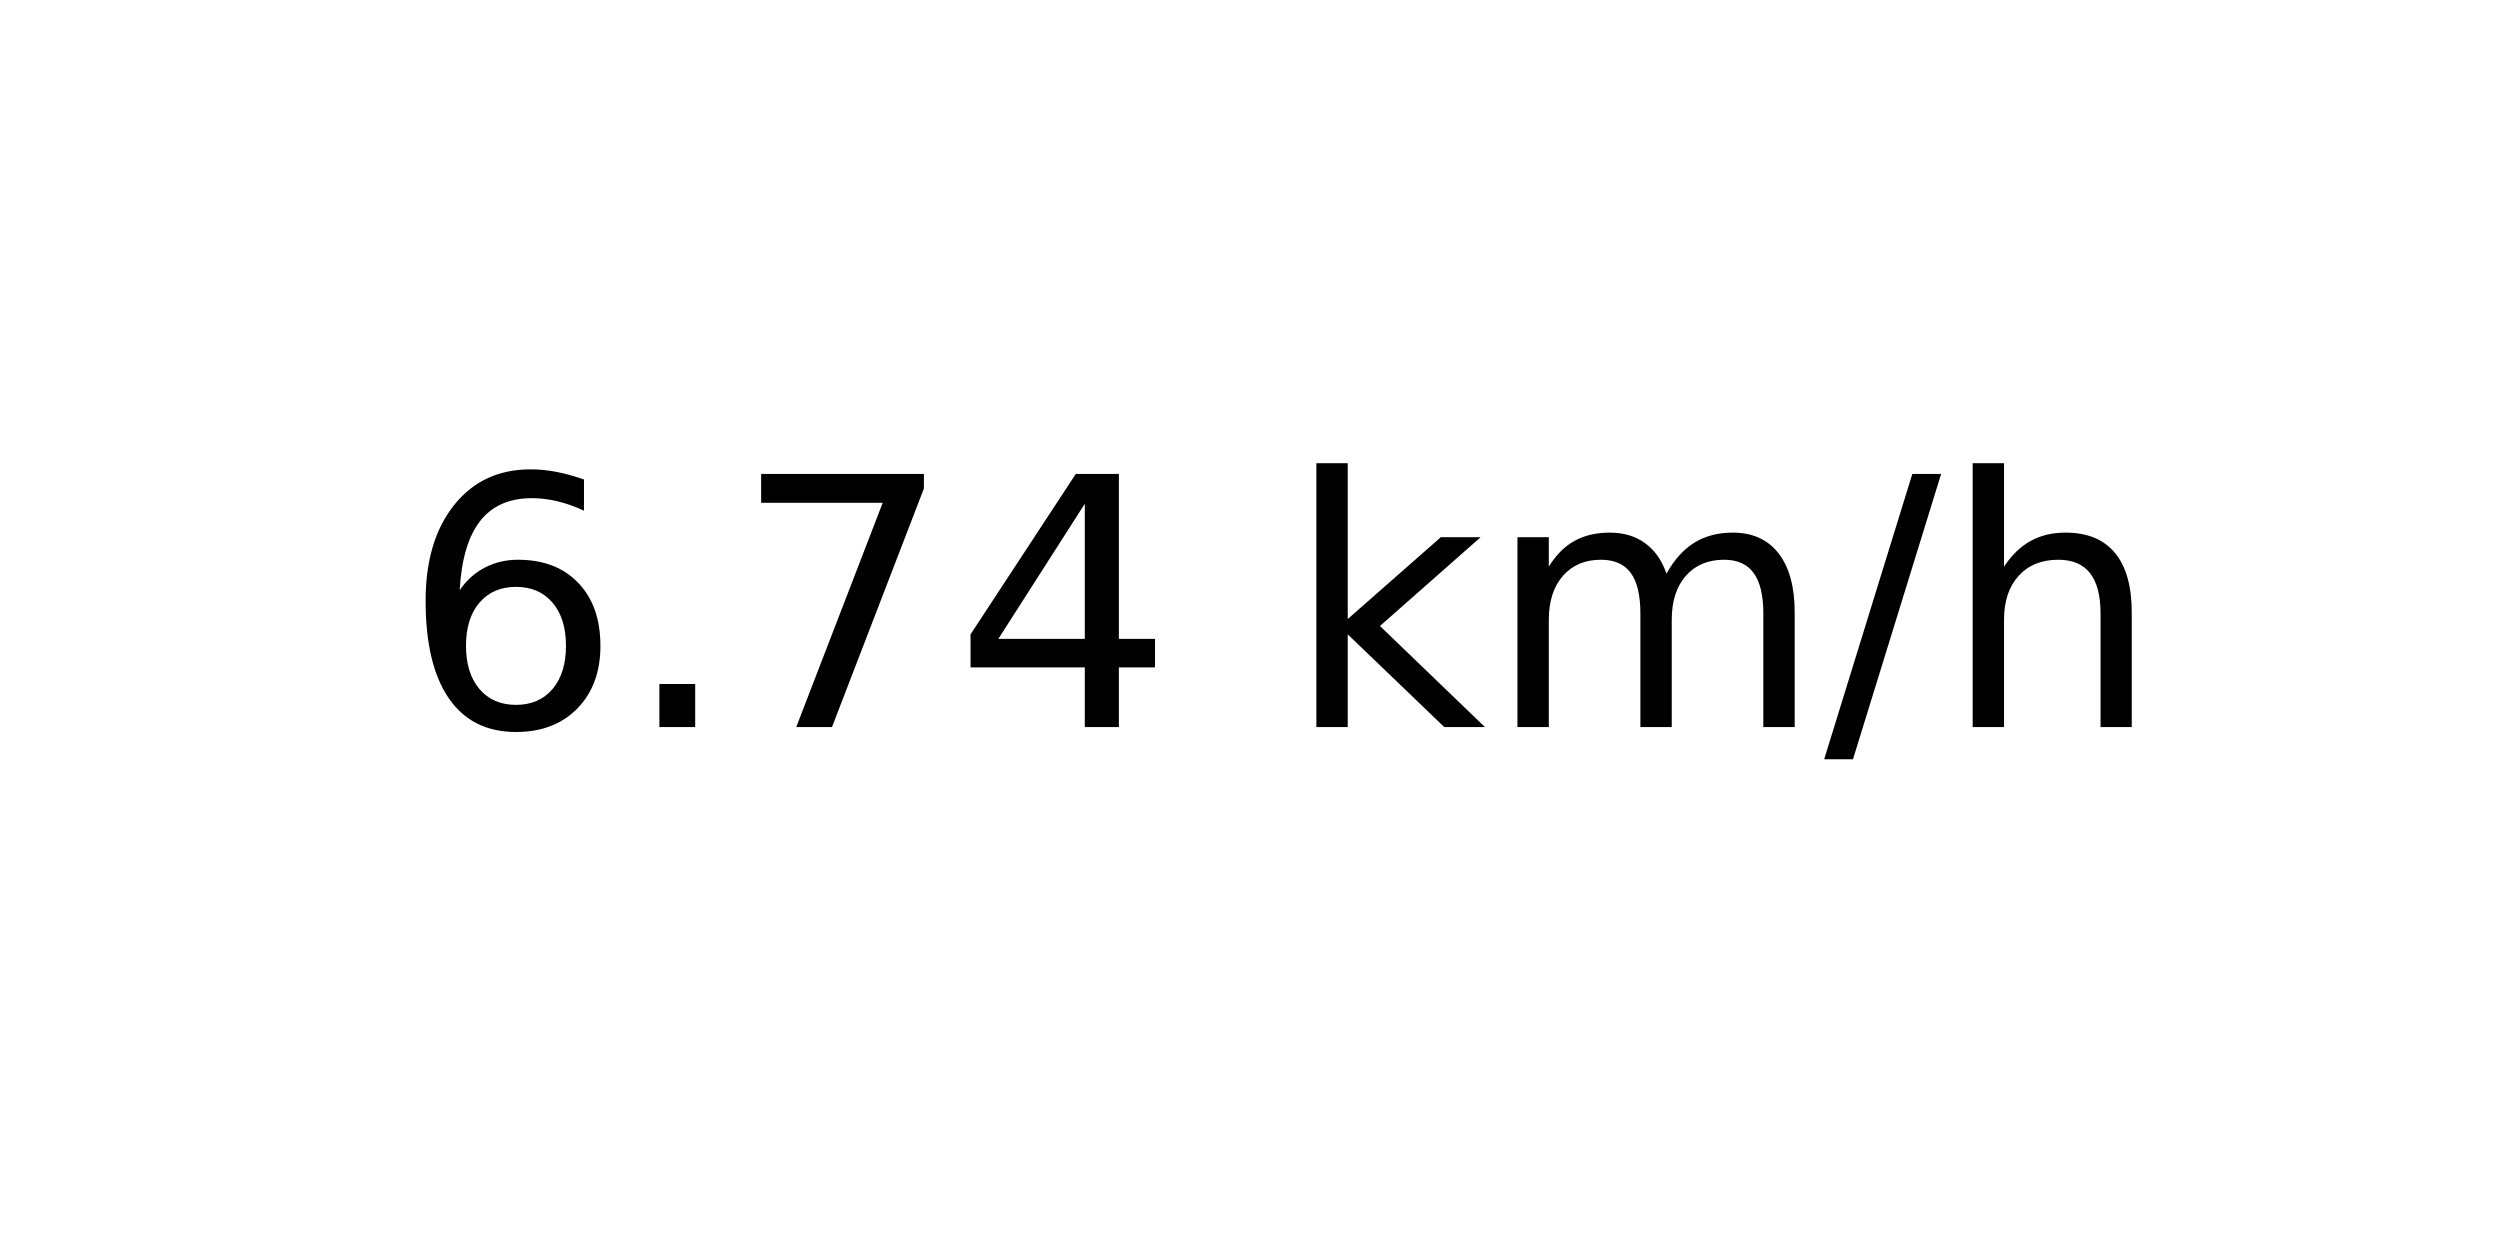
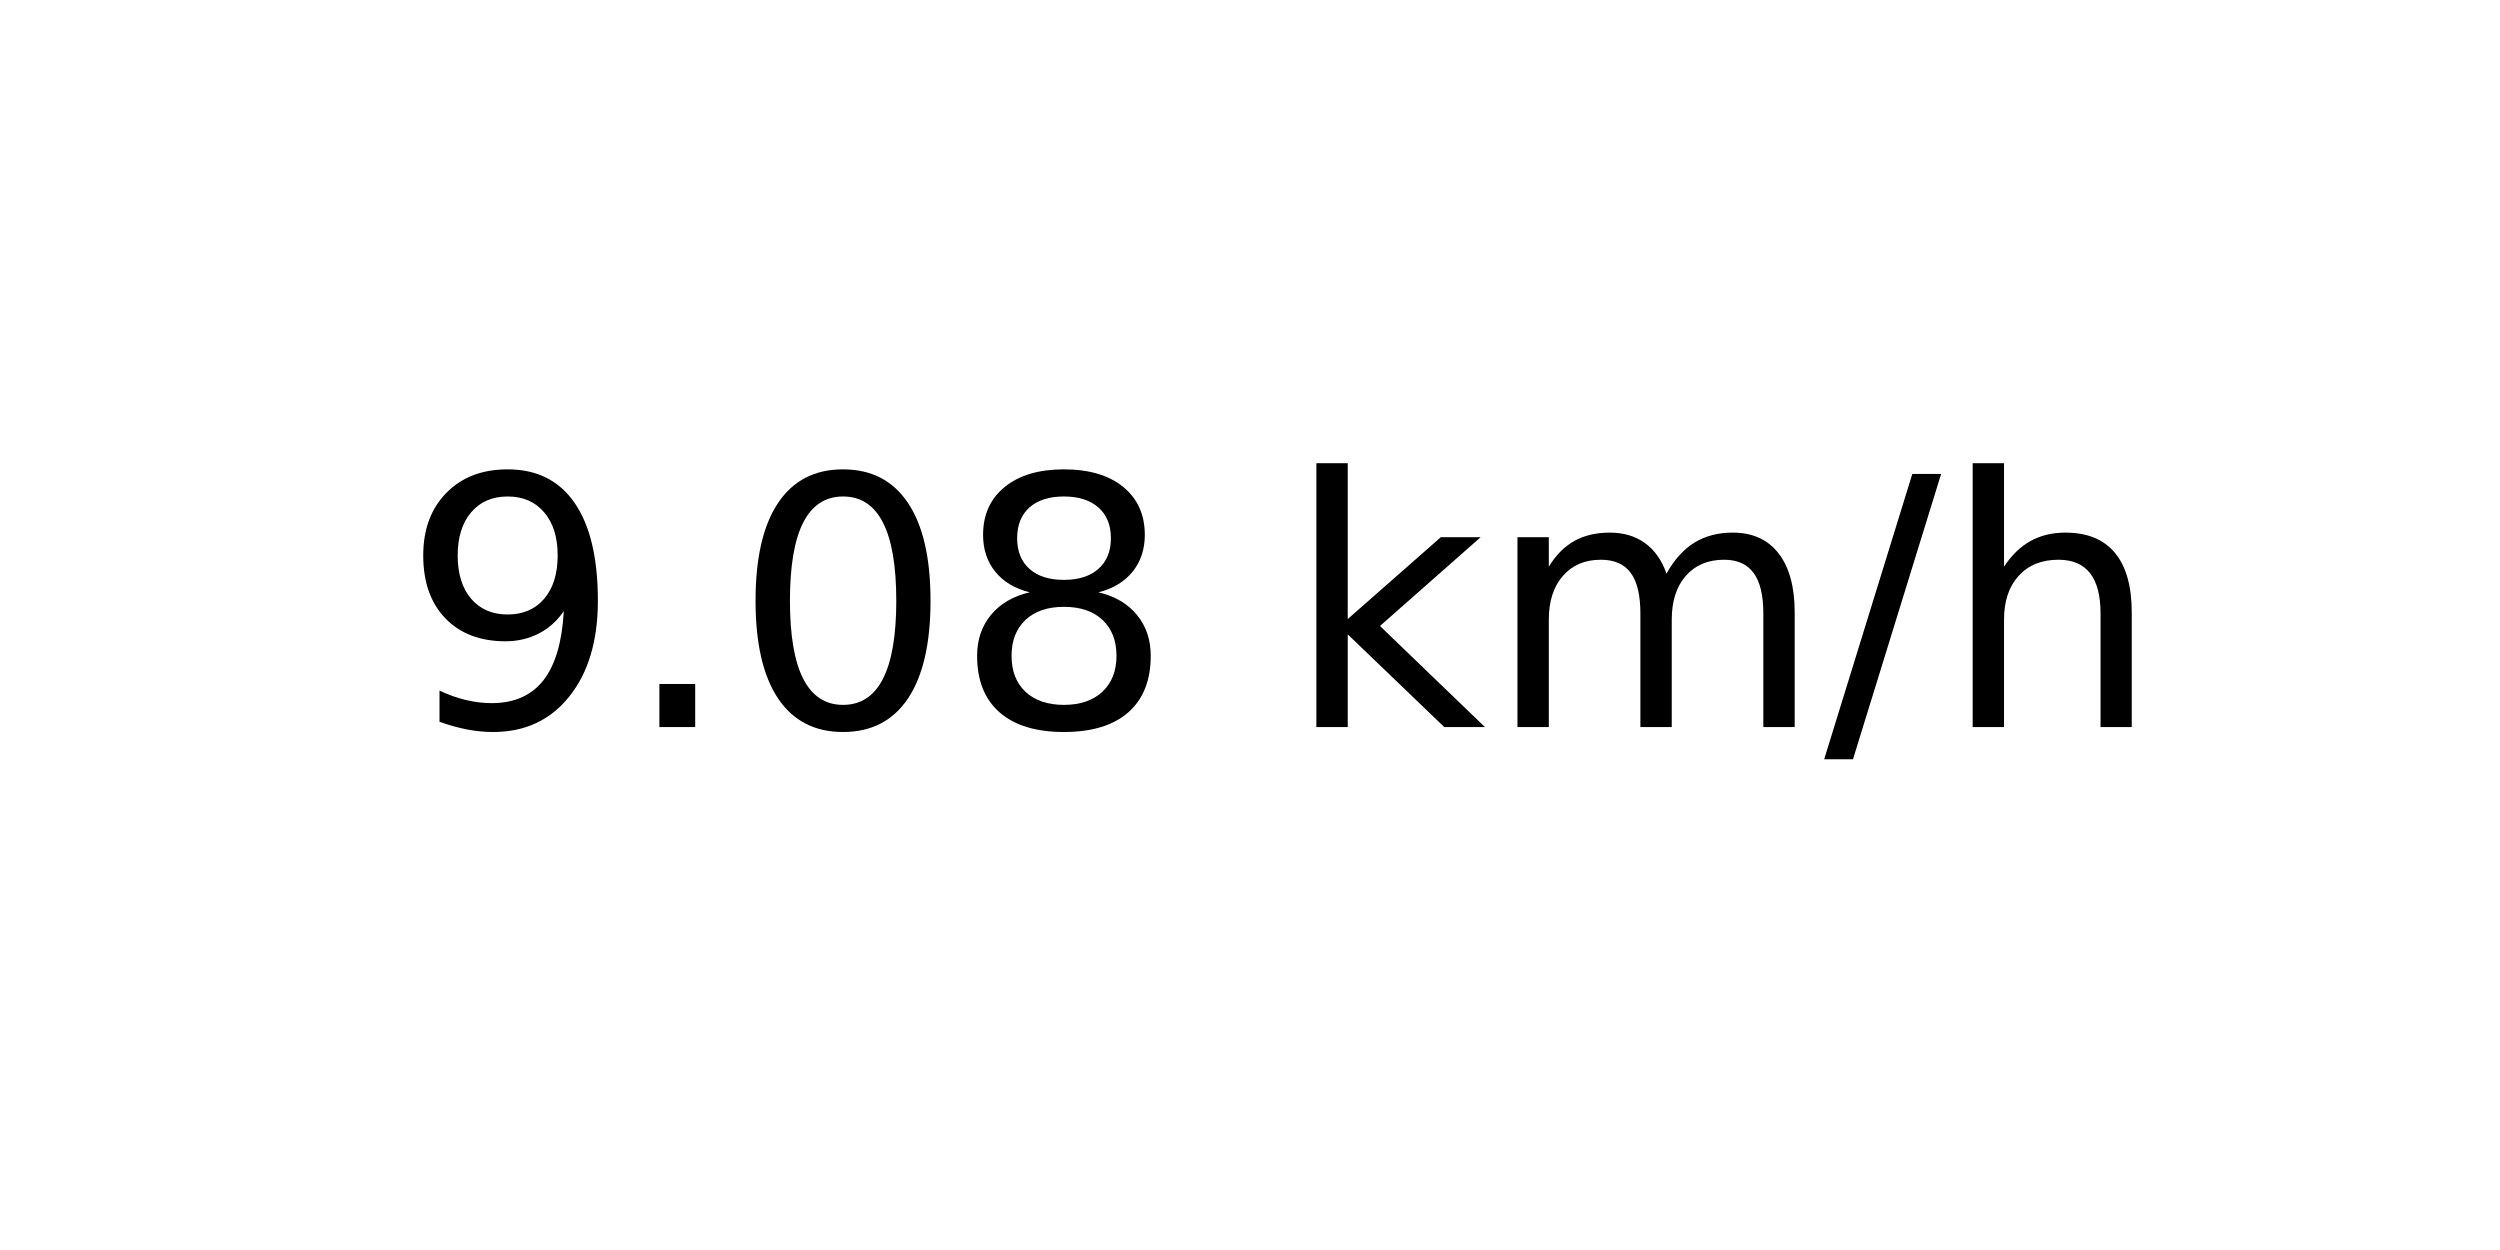
<svg xmlns="http://www.w3.org/2000/svg" xmlns:xlink="http://www.w3.org/1999/xlink" width="72pt" height="36pt" viewBox="0 0 72 36" version="1.1">
  <defs>
    <style type="text/css">*{stroke-linejoin: round; stroke-linecap: butt}</style>
  </defs>
  <g id="figure_1">
    <g id="axes_1">
      <g id="text_1">
        <g transform="translate(11.55937 20.93937) scale(0.1 -0.1)">
          <defs>
-             <path id="DejaVuSans-36" d="M 2113 2584  Q 1688 2584 1439 2293  Q 1191 2003 1191 1497  Q 1191 994 1439 701  Q 1688 409 2113 409  Q 2538 409 2786 701  Q 3034 994 3034 1497  Q 3034 2003 2786 2293  Q 2538 2584 2113 2584  z M 3366 4563  L 3366 3988  Q 3128 4100 2886 4159  Q 2644 4219 2406 4219  Q 1781 4219 1451 3797  Q 1122 3375 1075 2522  Q 1259 2794 1537 2939  Q 1816 3084 2150 3084  Q 2853 3084 3261 2657  Q 3669 2231 3669 1497  Q 3669 778 3244 343  Q 2819 -91 2113 -91  Q 1303 -91 875 529  Q 447 1150 447 2328  Q 447 3434 972 4092  Q 1497 4750 2381 4750  Q 2619 4750 2861 4703  Q 3103 4656 3366 4563  z " transform="scale(0.015625)" />
+             <path id="DejaVuSans-39" d="M 703 97  L 703 672  Q 941 559 1184 500  Q 1428 441 1663 441  Q 2288 441 2617 861  Q 2947 1281 2994 2138  Q 2813 1869 2534 1725  Q 2256 1581 1919 1581  Q 1219 1581 811 2004  Q 403 2428 403 3163  Q 403 3881 828 4315  Q 1253 4750 1959 4750  Q 2769 4750 3195 4129  Q 3622 3509 3622 2328  Q 3622 1225 3098 567  Q 2575 -91 1691 -91  Q 1453 -91 1209 -44  Q 966 3 703 97  z M 1959 2075  Q 2384 2075 2632 2365  Q 2881 2656 2881 3163  Q 2881 3666 2632 3958  Q 2384 4250 1959 4250  Q 1534 4250 1286 3958  Q 1038 3666 1038 3163  Q 1038 2656 1286 2365  Q 1534 2075 1959 2075  z " transform="scale(0.015625)" />
            <path id="DejaVuSans-2e" d="M 684 794  L 1344 794  L 1344 0  L 684 0  L 684 794  z " transform="scale(0.015625)" />
-             <path id="DejaVuSans-37" d="M 525 4666  L 3525 4666  L 3525 4397  L 1831 0  L 1172 0  L 2766 4134  L 525 4134  L 525 4666  z " transform="scale(0.015625)" />
-             <path id="DejaVuSans-34" d="M 2419 4116  L 825 1625  L 2419 1625  L 2419 4116  z M 2253 4666  L 3047 4666  L 3047 1625  L 3713 1625  L 3713 1100  L 3047 1100  L 3047 0  L 2419 0  L 2419 1100  L 313 1100  L 313 1709  L 2253 4666  z " transform="scale(0.015625)" />
+             <path id="DejaVuSans-30" d="M 2034 4250  Q 1547 4250 1301 3770  Q 1056 3291 1056 2328  Q 1056 1369 1301 889  Q 1547 409 2034 409  Q 2525 409 2770 889  Q 3016 1369 3016 2328  Q 3016 3291 2770 3770  Q 2525 4250 2034 4250  z M 2034 4750  Q 2819 4750 3233 4129  Q 3647 3509 3647 2328  Q 3647 1150 3233 529  Q 2819 -91 2034 -91  Q 1250 -91 836 529  Q 422 1150 422 2328  Q 422 3509 836 4129  Q 1250 4750 2034 4750  z " transform="scale(0.015625)" />
+             <path id="DejaVuSans-38" d="M 2034 2216  Q 1584 2216 1326 1975  Q 1069 1734 1069 1313  Q 1069 891 1326 650  Q 1584 409 2034 409  Q 2484 409 2743 651  Q 3003 894 3003 1313  Q 3003 1734 2745 1975  Q 2488 2216 2034 2216  z M 1403 2484  Q 997 2584 770 2862  Q 544 3141 544 3541  Q 544 4100 942 4425  Q 1341 4750 2034 4750  Q 2731 4750 3128 4425  Q 3525 4100 3525 3541  Q 3525 3141 3298 2862  Q 3072 2584 2669 2484  Q 3125 2378 3379 2068  Q 3634 1759 3634 1313  Q 3634 634 3220 271  Q 2806 -91 2034 -91  Q 1263 -91 848 271  Q 434 634 434 1313  Q 434 1759 690 2068  Q 947 2378 1403 2484  z M 1172 3481  Q 1172 3119 1398 2916  Q 1625 2713 2034 2713  Q 2441 2713 2670 2916  Q 2900 3119 2900 3481  Q 2900 3844 2670 4047  Q 2441 4250 2034 4250  Q 1625 4250 1398 4047  Q 1172 3844 1172 3481  z " transform="scale(0.015625)" />
            <path id="DejaVuSans-20" transform="scale(0.015625)" />
            <path id="DejaVuSans-6b" d="M 581 4863  L 1159 4863  L 1159 1991  L 2875 3500  L 3609 3500  L 1753 1863  L 3688 0  L 2938 0  L 1159 1709  L 1159 0  L 581 0  L 581 4863  z " transform="scale(0.015625)" />
            <path id="DejaVuSans-6d" d="M 3328 2828  Q 3544 3216 3844 3400  Q 4144 3584 4550 3584  Q 5097 3584 5394 3201  Q 5691 2819 5691 2113  L 5691 0  L 5113 0  L 5113 2094  Q 5113 2597 4934 2840  Q 4756 3084 4391 3084  Q 3944 3084 3684 2787  Q 3425 2491 3425 1978  L 3425 0  L 2847 0  L 2847 2094  Q 2847 2600 2669 2842  Q 2491 3084 2119 3084  Q 1678 3084 1418 2786  Q 1159 2488 1159 1978  L 1159 0  L 581 0  L 581 3500  L 1159 3500  L 1159 2956  Q 1356 3278 1631 3431  Q 1906 3584 2284 3584  Q 2666 3584 2933 3390  Q 3200 3197 3328 2828  z " transform="scale(0.015625)" />
            <path id="DejaVuSans-2f" d="M 1625 4666  L 2156 4666  L 531 -594  L 0 -594  L 1625 4666  z " transform="scale(0.015625)" />
            <path id="DejaVuSans-68" d="M 3513 2113  L 3513 0  L 2938 0  L 2938 2094  Q 2938 2591 2744 2837  Q 2550 3084 2163 3084  Q 1697 3084 1428 2787  Q 1159 2491 1159 1978  L 1159 0  L 581 0  L 581 4863  L 1159 4863  L 1159 2956  Q 1366 3272 1645 3428  Q 1925 3584 2291 3584  Q 2894 3584 3203 3211  Q 3513 2838 3513 2113  z " transform="scale(0.015625)" />
          </defs>
-           <use xlink:href="#DejaVuSans-36" />
+           <use xlink:href="#DejaVuSans-39" />
          <use xlink:href="#DejaVuSans-2e" x="63.623" />
-           <use xlink:href="#DejaVuSans-37" x="95.41" />
-           <use xlink:href="#DejaVuSans-34" x="159.033" />
+           <use xlink:href="#DejaVuSans-30" x="95.41" />
+           <use xlink:href="#DejaVuSans-38" x="159.033" />
          <use xlink:href="#DejaVuSans-20" x="222.656" />
          <use xlink:href="#DejaVuSans-6b" x="254.443" />
          <use xlink:href="#DejaVuSans-6d" x="312.354" />
          <use xlink:href="#DejaVuSans-2f" x="409.766" />
          <use xlink:href="#DejaVuSans-68" x="443.457" />
        </g>
      </g>
    </g>
  </g>
</svg>
